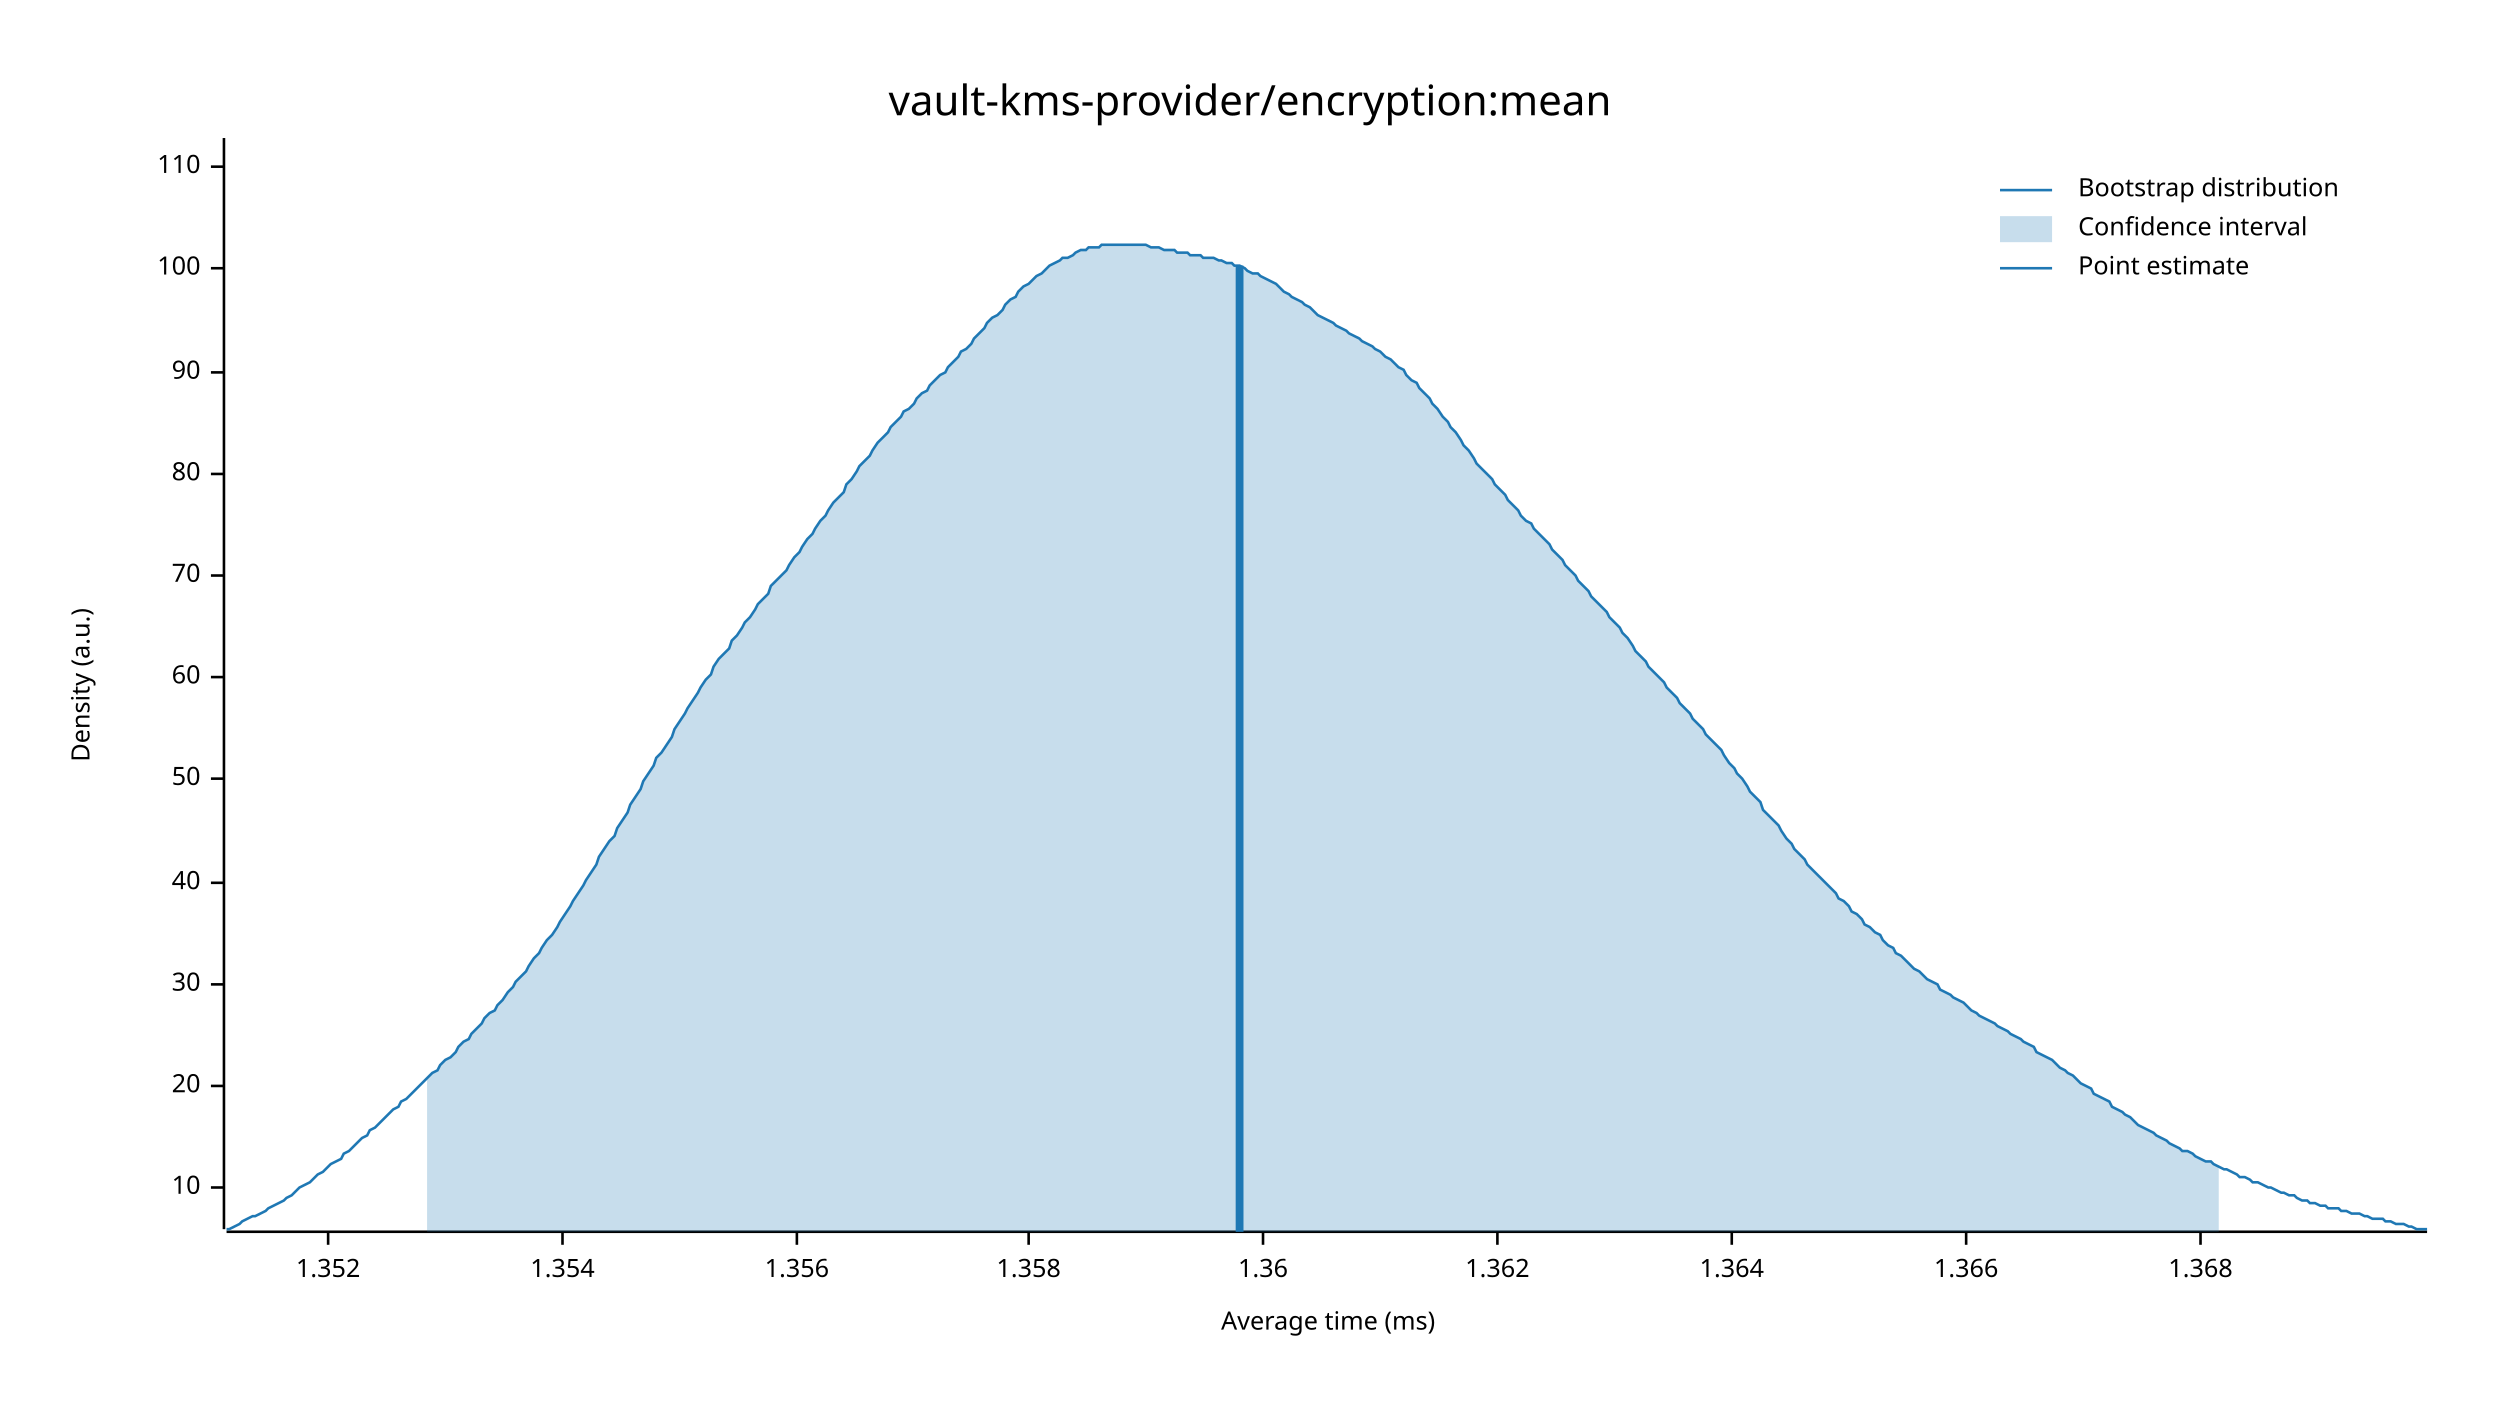
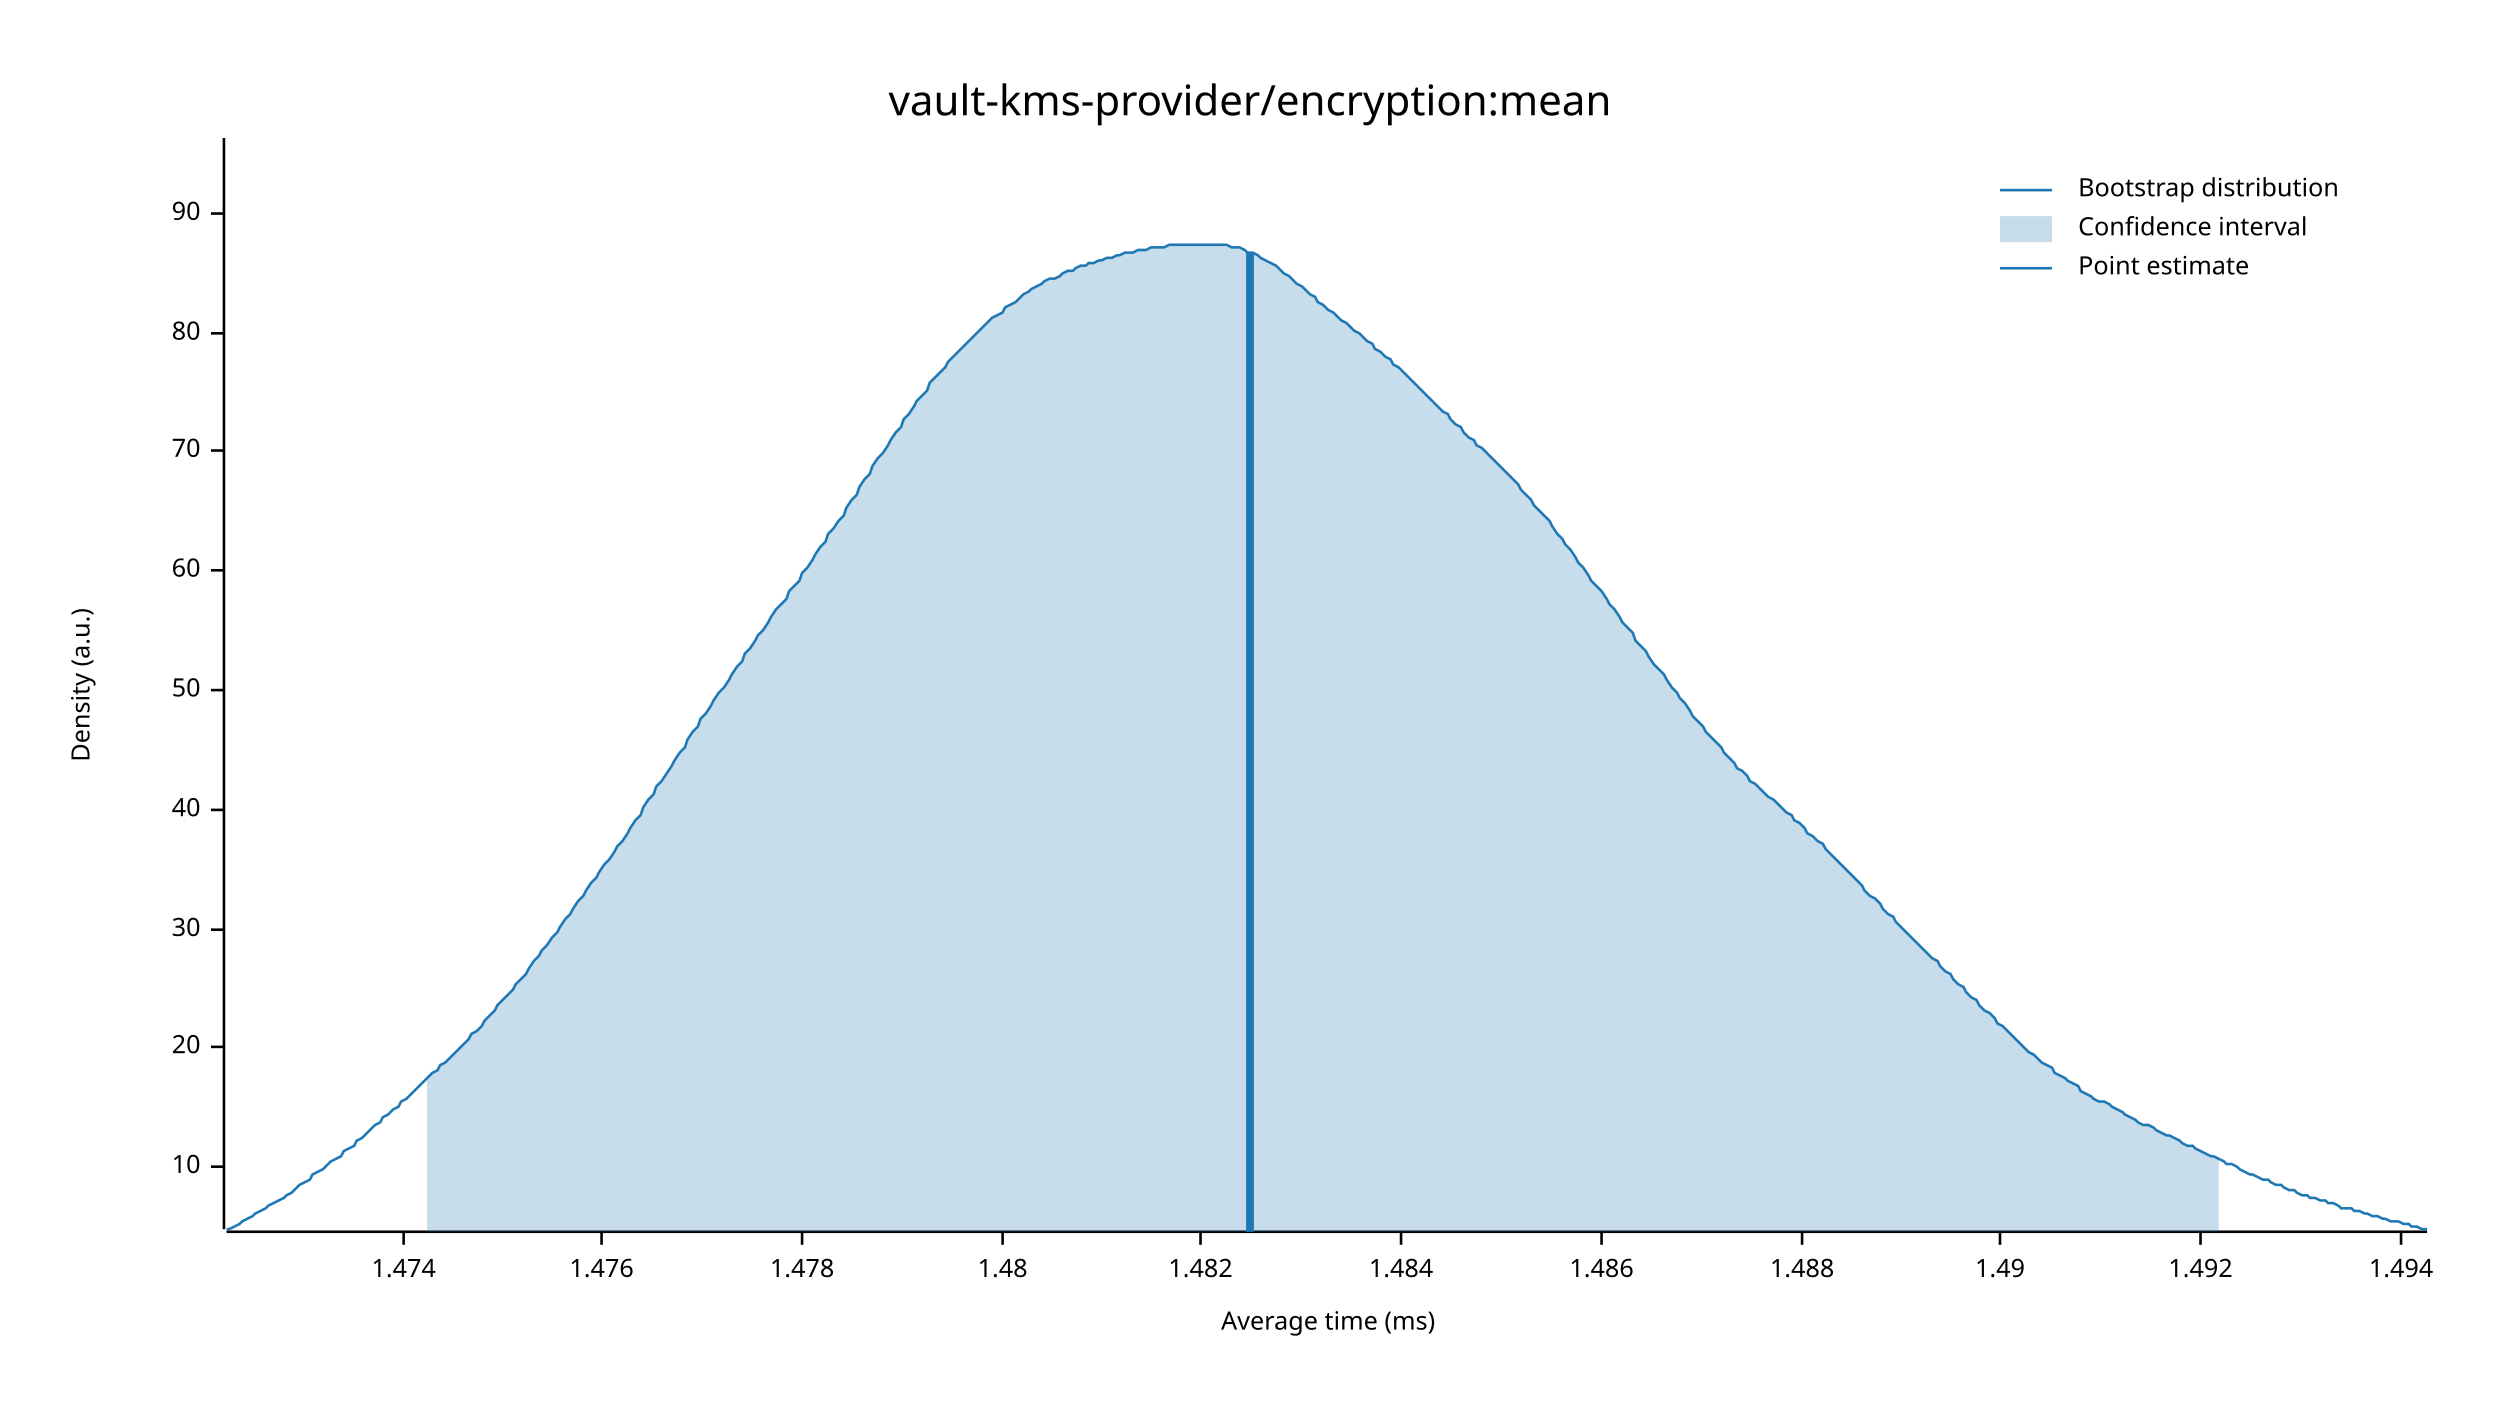
<svg xmlns="http://www.w3.org/2000/svg" width="960" height="540" viewBox="0 0 960 540">
  <text x="480" y="32" dy="0.76em" text-anchor="middle" font-family="sans-serif" font-size="16.129" opacity="1" fill="#000000">
vault-kms-provider/encryption:mean
</text>
  <text x="27" y="263" dy="0.76em" text-anchor="middle" font-family="sans-serif" font-size="9.677" opacity="1" fill="#000000" transform="rotate(270, 27, 263)">
Density (a.u.)
</text>
  <text x="510" y="513" dy="-0.5ex" text-anchor="middle" font-family="sans-serif" font-size="9.677" opacity="1" fill="#000000">
Average time (ms)
</text>
  <polyline fill="none" opacity="1" stroke="#000000" stroke-width="1" points="86,53 86,472 " />
-   <text x="77" y="456" dy="0.5ex" text-anchor="end" font-family="sans-serif" font-size="9.677" opacity="1" fill="#000000">
+   <text x="77" y="448" dy="0.5ex" text-anchor="end" font-family="sans-serif" font-size="9.677" opacity="1" fill="#000000">
10
</text>
-   <polyline fill="none" opacity="1" stroke="#000000" stroke-width="1" points="81,456 86,456 " />
-   <text x="77" y="417" dy="0.5ex" text-anchor="end" font-family="sans-serif" font-size="9.677" opacity="1" fill="#000000">
+   <polyline fill="none" opacity="1" stroke="#000000" stroke-width="1" points="81,448 86,448 " />
+   <text x="77" y="402" dy="0.5ex" text-anchor="end" font-family="sans-serif" font-size="9.677" opacity="1" fill="#000000">
20
</text>
-   <polyline fill="none" opacity="1" stroke="#000000" stroke-width="1" points="81,417 86,417 " />
-   <text x="77" y="378" dy="0.5ex" text-anchor="end" font-family="sans-serif" font-size="9.677" opacity="1" fill="#000000">
+   <polyline fill="none" opacity="1" stroke="#000000" stroke-width="1" points="81,402 86,402 " />
+   <text x="77" y="357" dy="0.5ex" text-anchor="end" font-family="sans-serif" font-size="9.677" opacity="1" fill="#000000">
30
</text>
-   <polyline fill="none" opacity="1" stroke="#000000" stroke-width="1" points="81,378 86,378 " />
-   <text x="77" y="339" dy="0.5ex" text-anchor="end" font-family="sans-serif" font-size="9.677" opacity="1" fill="#000000">
+   <polyline fill="none" opacity="1" stroke="#000000" stroke-width="1" points="81,357 86,357 " />
+   <text x="77" y="311" dy="0.5ex" text-anchor="end" font-family="sans-serif" font-size="9.677" opacity="1" fill="#000000">
40
</text>
-   <polyline fill="none" opacity="1" stroke="#000000" stroke-width="1" points="81,339 86,339 " />
-   <text x="77" y="299" dy="0.5ex" text-anchor="end" font-family="sans-serif" font-size="9.677" opacity="1" fill="#000000">
+   <polyline fill="none" opacity="1" stroke="#000000" stroke-width="1" points="81,311 86,311 " />
+   <text x="77" y="265" dy="0.5ex" text-anchor="end" font-family="sans-serif" font-size="9.677" opacity="1" fill="#000000">
50
</text>
-   <polyline fill="none" opacity="1" stroke="#000000" stroke-width="1" points="81,299 86,299 " />
-   <text x="77" y="260" dy="0.5ex" text-anchor="end" font-family="sans-serif" font-size="9.677" opacity="1" fill="#000000">
+   <polyline fill="none" opacity="1" stroke="#000000" stroke-width="1" points="81,265 86,265 " />
+   <text x="77" y="219" dy="0.5ex" text-anchor="end" font-family="sans-serif" font-size="9.677" opacity="1" fill="#000000">
60
</text>
-   <polyline fill="none" opacity="1" stroke="#000000" stroke-width="1" points="81,260 86,260 " />
-   <text x="77" y="221" dy="0.5ex" text-anchor="end" font-family="sans-serif" font-size="9.677" opacity="1" fill="#000000">
+   <polyline fill="none" opacity="1" stroke="#000000" stroke-width="1" points="81,219 86,219 " />
+   <text x="77" y="173" dy="0.5ex" text-anchor="end" font-family="sans-serif" font-size="9.677" opacity="1" fill="#000000">
70
</text>
-   <polyline fill="none" opacity="1" stroke="#000000" stroke-width="1" points="81,221 86,221 " />
-   <text x="77" y="182" dy="0.5ex" text-anchor="end" font-family="sans-serif" font-size="9.677" opacity="1" fill="#000000">
+   <polyline fill="none" opacity="1" stroke="#000000" stroke-width="1" points="81,173 86,173 " />
+   <text x="77" y="128" dy="0.5ex" text-anchor="end" font-family="sans-serif" font-size="9.677" opacity="1" fill="#000000">
80
</text>
-   <polyline fill="none" opacity="1" stroke="#000000" stroke-width="1" points="81,182 86,182 " />
-   <text x="77" y="143" dy="0.5ex" text-anchor="end" font-family="sans-serif" font-size="9.677" opacity="1" fill="#000000">
+   <polyline fill="none" opacity="1" stroke="#000000" stroke-width="1" points="81,128 86,128 " />
+   <text x="77" y="82" dy="0.5ex" text-anchor="end" font-family="sans-serif" font-size="9.677" opacity="1" fill="#000000">
90
</text>
-   <polyline fill="none" opacity="1" stroke="#000000" stroke-width="1" points="81,143 86,143 " />
-   <text x="77" y="103" dy="0.5ex" text-anchor="end" font-family="sans-serif" font-size="9.677" opacity="1" fill="#000000">
- 100
+   <polyline fill="none" opacity="1" stroke="#000000" stroke-width="1" points="81,82 86,82 " />
+   <polyline fill="none" opacity="1" stroke="#000000" stroke-width="1" points="87,473 932,473 " />
+   <text x="155" y="483" dy="0.76em" text-anchor="middle" font-family="sans-serif" font-size="9.677" opacity="1" fill="#000000">
+ 1.474
</text>
-   <polyline fill="none" opacity="1" stroke="#000000" stroke-width="1" points="81,103 86,103 " />
-   <text x="77" y="64" dy="0.5ex" text-anchor="end" font-family="sans-serif" font-size="9.677" opacity="1" fill="#000000">
- 110
+   <polyline fill="none" opacity="1" stroke="#000000" stroke-width="1" points="155,473 155,478 " />
+   <text x="231" y="483" dy="0.76em" text-anchor="middle" font-family="sans-serif" font-size="9.677" opacity="1" fill="#000000">
+ 1.476
</text>
-   <polyline fill="none" opacity="1" stroke="#000000" stroke-width="1" points="81,64 86,64 " />
-   <polyline fill="none" opacity="1" stroke="#000000" stroke-width="1" points="87,473 932,473 " />
-   <text x="126" y="483" dy="0.76em" text-anchor="middle" font-family="sans-serif" font-size="9.677" opacity="1" fill="#000000">
- 1.352
+   <polyline fill="none" opacity="1" stroke="#000000" stroke-width="1" points="231,473 231,478 " />
+   <text x="308" y="483" dy="0.76em" text-anchor="middle" font-family="sans-serif" font-size="9.677" opacity="1" fill="#000000">
+ 1.478
</text>
-   <polyline fill="none" opacity="1" stroke="#000000" stroke-width="1" points="126,473 126,478 " />
-   <text x="216" y="483" dy="0.76em" text-anchor="middle" font-family="sans-serif" font-size="9.677" opacity="1" fill="#000000">
- 1.354
+   <polyline fill="none" opacity="1" stroke="#000000" stroke-width="1" points="308,473 308,478 " />
+   <text x="385" y="483" dy="0.76em" text-anchor="middle" font-family="sans-serif" font-size="9.677" opacity="1" fill="#000000">
+ 1.48
</text>
-   <polyline fill="none" opacity="1" stroke="#000000" stroke-width="1" points="216,473 216,478 " />
-   <text x="306" y="483" dy="0.76em" text-anchor="middle" font-family="sans-serif" font-size="9.677" opacity="1" fill="#000000">
- 1.356
+   <polyline fill="none" opacity="1" stroke="#000000" stroke-width="1" points="385,473 385,478 " />
+   <text x="461" y="483" dy="0.76em" text-anchor="middle" font-family="sans-serif" font-size="9.677" opacity="1" fill="#000000">
+ 1.482
</text>
-   <polyline fill="none" opacity="1" stroke="#000000" stroke-width="1" points="306,473 306,478 " />
-   <text x="395" y="483" dy="0.76em" text-anchor="middle" font-family="sans-serif" font-size="9.677" opacity="1" fill="#000000">
- 1.358
+   <polyline fill="none" opacity="1" stroke="#000000" stroke-width="1" points="461,473 461,478 " />
+   <text x="538" y="483" dy="0.76em" text-anchor="middle" font-family="sans-serif" font-size="9.677" opacity="1" fill="#000000">
+ 1.484
</text>
-   <polyline fill="none" opacity="1" stroke="#000000" stroke-width="1" points="395,473 395,478 " />
-   <text x="485" y="483" dy="0.76em" text-anchor="middle" font-family="sans-serif" font-size="9.677" opacity="1" fill="#000000">
- 1.36
+   <polyline fill="none" opacity="1" stroke="#000000" stroke-width="1" points="538,473 538,478 " />
+   <text x="615" y="483" dy="0.76em" text-anchor="middle" font-family="sans-serif" font-size="9.677" opacity="1" fill="#000000">
+ 1.486
</text>
-   <polyline fill="none" opacity="1" stroke="#000000" stroke-width="1" points="485,473 485,478 " />
-   <text x="575" y="483" dy="0.76em" text-anchor="middle" font-family="sans-serif" font-size="9.677" opacity="1" fill="#000000">
- 1.362
+   <polyline fill="none" opacity="1" stroke="#000000" stroke-width="1" points="615,473 615,478 " />
+   <text x="692" y="483" dy="0.76em" text-anchor="middle" font-family="sans-serif" font-size="9.677" opacity="1" fill="#000000">
+ 1.488
</text>
-   <polyline fill="none" opacity="1" stroke="#000000" stroke-width="1" points="575,473 575,478 " />
-   <text x="665" y="483" dy="0.76em" text-anchor="middle" font-family="sans-serif" font-size="9.677" opacity="1" fill="#000000">
- 1.364
+   <polyline fill="none" opacity="1" stroke="#000000" stroke-width="1" points="692,473 692,478 " />
+   <text x="768" y="483" dy="0.76em" text-anchor="middle" font-family="sans-serif" font-size="9.677" opacity="1" fill="#000000">
+ 1.49
</text>
-   <polyline fill="none" opacity="1" stroke="#000000" stroke-width="1" points="665,473 665,478 " />
-   <text x="755" y="483" dy="0.76em" text-anchor="middle" font-family="sans-serif" font-size="9.677" opacity="1" fill="#000000">
- 1.366
- </text>
-   <polyline fill="none" opacity="1" stroke="#000000" stroke-width="1" points="755,473 755,478 " />
+   <polyline fill="none" opacity="1" stroke="#000000" stroke-width="1" points="768,473 768,478 " />
  <text x="845" y="483" dy="0.76em" text-anchor="middle" font-family="sans-serif" font-size="9.677" opacity="1" fill="#000000">
- 1.368
+ 1.492
</text>
  <polyline fill="none" opacity="1" stroke="#000000" stroke-width="1" points="845,473 845,478 " />
-   <polyline fill="none" opacity="1" stroke="#1F78B4" stroke-width="1" points="87,472 88,472 90,471 92,470 93,469 95,468 97,467 98,467 100,466 102,465 103,464 105,463 107,462 109,461 110,460 112,459 114,457 115,456 117,455 119,454 120,453 122,451 124,450 125,449 127,447 129,446 131,445 132,443 134,442 136,440 137,439 139,437 141,436 142,434 144,433 146,431 147,430 149,428 151,426 153,425 154,423 156,422 158,420 159,419 161,417 163,415 164,414 166,412 168,411 169,409 171,407 173,406 175,404 176,402 178,400 180,399 181,397 183,395 185,393 186,391 188,389 190,388 191,386 193,384 195,381 197,379 198,377 200,375 202,373 203,371 205,368 207,366 208,364 210,361 212,359 214,356 215,354 217,351 219,348 220,346 222,343 224,340 225,338 227,335 229,332 230,329 232,326 234,323 236,321 237,318 239,315 241,312 242,309 244,306 246,303 247,300 249,297 251,294 252,291 254,289 256,286 258,283 259,280 261,277 263,274 264,272 266,269 268,266 269,264 271,261 273,259 274,256 276,253 278,251 280,249 281,246 283,244 285,241 286,239 288,237 290,234 291,232 293,230 295,228 296,225 298,223 300,221 302,219 303,217 305,214 307,212 308,210 310,207 312,205 313,203 315,200 317,198 318,196 320,193 322,191 324,189 325,186 327,184 329,181 330,179 332,177 334,175 335,173 337,170 339,168 341,166 342,164 344,162 346,160 347,158 349,157 351,155 352,153 354,151 356,150 357,148 359,146 361,144 363,143 364,141 366,139 368,137 369,135 371,134 373,132 374,130 376,128 378,126 379,124 381,122 383,121 385,119 386,117 388,115 390,114 391,112 393,110 395,109 396,108 398,106 400,105 401,104 403,102 405,101 407,100 408,99 410,99 412,98 413,97 415,96 417,96 418,95 420,95 422,95 423,94 425,94 427,94 429,94 430,94 432,94 434,94 435,94 437,94 439,94 440,94 442,95 444,95 445,95 447,96 449,96 451,96 452,97 454,97 456,97 457,98 459,98 461,98 462,99 464,99 466,99 468,100 469,100 471,101 473,101 474,102 476,102 478,103 479,104 481,105 483,105 484,106 486,107 488,108 490,109 491,110 493,112 495,113 496,114 498,115 500,116 501,117 503,118 505,120 506,121 508,122 510,123 512,124 513,125 515,126 517,127 518,128 520,129 522,130 523,131 525,132 527,133 528,134 530,135 532,137 534,138 535,139 537,141 539,142 540,144 542,146 544,147 545,149 547,151 549,153 550,155 552,157 554,160 556,162 557,164 559,166 561,169 562,171 564,173 566,176 567,178 569,180 571,182 573,184 574,186 576,188 578,190 579,192 581,194 583,196 584,198 586,200 588,201 589,203 591,205 593,207 595,209 596,211 598,213 600,215 601,217 603,219 605,221 606,223 608,225 610,227 611,229 613,231 615,233 617,235 618,237 620,239 622,241 623,243 625,245 627,248 628,250 630,252 632,254 633,256 635,258 637,260 639,262 640,264 642,266 644,268 645,270 647,272 649,274 650,276 652,278 654,280 655,282 657,284 659,286 661,288 662,290 664,293 666,295 667,297 669,299 671,302 672,304 674,306 676,308 677,311 679,313 681,315 683,317 684,319 686,322 688,324 689,326 691,328 693,330 694,332 696,334 698,336 700,338 701,339 703,341 705,343 706,345 708,346 710,348 711,350 713,351 715,353 716,355 718,356 720,358 722,359 723,361 725,363 727,364 728,366 730,367 732,369 733,370 735,372 737,373 738,374 740,376 742,377 744,378 745,380 747,381 749,382 750,383 752,384 754,385 755,386 757,388 759,389 760,390 762,391 764,392 766,393 767,394 769,395 771,396 772,397 774,398 776,399 777,400 779,401 781,402 782,404 784,405 786,406 788,407 789,408 791,410 793,411 794,412 796,413 798,415 799,416 801,417 803,418 804,420 806,421 808,422 810,423 811,425 813,426 815,427 816,428 818,429 820,431 821,432 823,433 825,434 827,435 828,436 830,437 832,438 833,439 835,440 837,441 838,442 840,442 842,443 843,444 845,445 847,446 849,446 850,447 852,448 854,449 855,449 857,450 859,451 860,452 862,452 864,453 865,454 867,454 869,455 871,456 872,456 874,457 876,458 877,458 879,459 881,459 882,460 884,461 886,461 887,462 889,462 891,463 893,463 894,464 896,464 898,464 899,465 901,465 903,466 904,466 906,466 908,467 909,467 911,468 913,468 915,468 916,469 918,469 920,470 921,470 923,470 925,471 926,471 928,472 930,472 932,472 " />
-   <polygon opacity="0.25" fill="#1F78B4" points="164,414 166,412 168,411 169,409 171,407 173,406 175,404 176,402 178,400 180,399 181,397 183,395 185,393 186,391 188,389 190,388 191,386 193,384 195,381 197,379 198,377 200,375 202,373 203,371 205,368 207,366 208,364 210,361 212,359 214,356 215,354 217,351 219,348 220,346 222,343 224,340 225,338 227,335 229,332 230,329 232,326 234,323 236,321 237,318 239,315 241,312 242,309 244,306 246,303 247,300 249,297 251,294 252,291 254,289 256,286 258,283 259,280 261,277 263,274 264,272 266,269 268,266 269,264 271,261 273,259 274,256 276,253 278,251 280,249 281,246 283,244 285,241 286,239 288,237 290,234 291,232 293,230 295,228 296,225 298,223 300,221 302,219 303,217 305,214 307,212 308,210 310,207 312,205 313,203 315,200 317,198 318,196 320,193 322,191 324,189 325,186 327,184 329,181 330,179 332,177 334,175 335,173 337,170 339,168 341,166 342,164 344,162 346,160 347,158 349,157 351,155 352,153 354,151 356,150 357,148 359,146 361,144 363,143 364,141 366,139 368,137 369,135 371,134 373,132 374,130 376,128 378,126 379,124 381,122 383,121 385,119 386,117 388,115 390,114 391,112 393,110 395,109 396,108 398,106 400,105 401,104 403,102 405,101 407,100 408,99 410,99 412,98 413,97 415,96 417,96 418,95 420,95 422,95 423,94 425,94 427,94 429,94 430,94 432,94 434,94 435,94 437,94 439,94 440,94 442,95 444,95 445,95 447,96 449,96 451,96 452,97 454,97 456,97 457,98 459,98 461,98 462,99 464,99 466,99 468,100 469,100 471,101 473,101 474,102 476,102 478,103 479,104 481,105 483,105 484,106 486,107 488,108 490,109 491,110 493,112 495,113 496,114 498,115 500,116 501,117 503,118 505,120 506,121 508,122 510,123 512,124 513,125 515,126 517,127 518,128 520,129 522,130 523,131 525,132 527,133 528,134 530,135 532,137 534,138 535,139 537,141 539,142 540,144 542,146 544,147 545,149 547,151 549,153 550,155 552,157 554,160 556,162 557,164 559,166 561,169 562,171 564,173 566,176 567,178 569,180 571,182 573,184 574,186 576,188 578,190 579,192 581,194 583,196 584,198 586,200 588,201 589,203 591,205 593,207 595,209 596,211 598,213 600,215 601,217 603,219 605,221 606,223 608,225 610,227 611,229 613,231 615,233 617,235 618,237 620,239 622,241 623,243 625,245 627,248 628,250 630,252 632,254 633,256 635,258 637,260 639,262 640,264 642,266 644,268 645,270 647,272 649,274 650,276 652,278 654,280 655,282 657,284 659,286 661,288 662,290 664,293 666,295 667,297 669,299 671,302 672,304 674,306 676,308 677,311 679,313 681,315 683,317 684,319 686,322 688,324 689,326 691,328 693,330 694,332 696,334 698,336 700,338 701,339 703,341 705,343 706,345 708,346 710,348 711,350 713,351 715,353 716,355 718,356 720,358 722,359 723,361 725,363 727,364 728,366 730,367 732,369 733,370 735,372 737,373 738,374 740,376 742,377 744,378 745,380 747,381 749,382 750,383 752,384 754,385 755,386 757,388 759,389 760,390 762,391 764,392 766,393 767,394 769,395 771,396 772,397 774,398 776,399 777,400 779,401 781,402 782,404 784,405 786,406 788,407 789,408 791,410 793,411 794,412 796,413 798,415 799,416 801,417 803,418 804,420 806,421 808,422 810,423 811,425 813,426 815,427 816,428 818,429 820,431 821,432 823,433 825,434 827,435 828,436 830,437 832,438 833,439 835,440 837,441 838,442 840,442 842,443 843,444 845,445 847,446 849,446 850,447 852,448 852,473 164,473 " />
-   <polyline fill="none" opacity="1" stroke="#1F78B4" stroke-width="3" points="476,473 476,102 " />
+   <text x="922" y="483" dy="0.76em" text-anchor="middle" font-family="sans-serif" font-size="9.677" opacity="1" fill="#000000">
+ 1.494
+ </text>
+   <polyline fill="none" opacity="1" stroke="#000000" stroke-width="1" points="922,473 922,478 " />
+   <polyline fill="none" opacity="1" stroke="#1F78B4" stroke-width="1" points="87,472 88,472 90,471 92,470 93,469 95,468 97,467 98,466 100,465 102,464 103,463 105,462 107,461 109,460 110,459 112,458 114,456 115,455 117,454 119,453 120,451 122,450 124,449 125,448 127,446 129,445 131,444 132,442 134,441 136,440 137,438 139,437 141,435 142,434 144,432 146,431 147,429 149,428 151,426 153,425 154,423 156,422 158,420 159,419 161,417 163,415 164,414 166,412 168,411 169,409 171,408 173,406 175,404 176,403 178,401 180,399 181,397 183,396 185,394 186,392 188,390 190,388 191,386 193,384 195,382 197,380 198,378 200,376 202,374 203,372 205,369 207,367 208,365 210,363 212,360 214,358 215,356 217,353 219,351 220,349 222,346 224,344 225,342 227,339 229,337 230,335 232,332 234,330 236,327 237,325 239,323 241,320 242,318 244,315 246,313 247,310 249,307 251,305 252,302 254,300 256,297 258,294 259,292 261,289 263,287 264,284 266,281 268,279 269,276 271,274 273,271 274,269 276,266 278,264 280,261 281,259 283,256 285,254 286,251 288,249 290,246 291,244 293,242 295,239 296,237 298,234 300,232 302,230 303,227 305,225 307,223 308,220 310,218 312,215 313,213 315,210 317,208 318,205 320,203 322,200 324,198 325,195 327,192 329,190 330,187 332,184 334,182 335,179 337,176 339,174 341,171 342,169 344,166 346,164 347,161 349,159 351,156 352,154 354,152 356,150 357,147 359,145 361,143 363,141 364,139 366,137 368,135 369,134 371,132 373,130 374,129 376,127 378,125 379,124 381,122 383,121 385,120 386,118 388,117 390,116 391,115 393,113 395,112 396,111 398,110 400,109 401,108 403,107 405,107 407,106 408,105 410,104 412,104 413,103 415,102 417,102 418,101 420,101 422,100 423,100 425,99 427,99 429,98 430,98 432,97 434,97 435,97 437,96 439,96 440,96 442,95 444,95 445,95 447,95 449,94 451,94 452,94 454,94 456,94 457,94 459,94 461,94 462,94 464,94 466,94 468,94 469,94 471,94 473,95 474,95 476,95 478,96 479,97 481,97 483,98 484,99 486,100 488,101 490,102 491,103 493,105 495,106 496,107 498,109 500,110 501,111 503,113 505,114 506,116 508,117 510,119 512,120 513,121 515,123 517,124 518,125 520,127 522,128 523,129 525,131 527,132 528,134 530,135 532,137 534,138 535,140 537,141 539,143 540,144 542,146 544,148 545,149 547,151 549,153 550,154 552,156 554,158 556,159 557,161 559,163 561,164 562,166 564,168 566,169 567,171 569,172 571,174 573,176 574,177 576,179 578,181 579,182 581,184 583,186 584,188 586,190 588,192 589,194 591,196 593,198 595,200 596,202 598,205 600,207 601,209 603,211 605,214 606,216 608,218 610,221 611,223 613,225 615,227 617,230 618,232 620,234 622,237 623,239 625,241 627,243 628,246 630,248 632,250 633,252 635,255 637,257 639,259 640,261 642,264 644,266 645,268 647,270 649,273 650,275 652,277 654,279 655,281 657,283 659,285 661,287 662,289 664,291 666,293 667,295 669,296 671,298 672,300 674,301 676,303 677,304 679,306 681,307 683,309 684,310 686,312 688,313 689,315 691,316 693,318 694,320 696,321 698,323 700,324 701,326 703,328 705,330 706,331 708,333 710,335 711,336 713,338 715,340 716,342 718,344 720,345 722,347 723,349 725,351 727,352 728,354 730,356 732,358 733,359 735,361 737,363 738,364 740,366 742,368 744,369 745,371 747,373 749,374 750,376 752,378 754,379 755,381 757,383 759,384 760,386 762,388 764,389 766,391 767,393 769,394 771,396 772,397 774,399 776,401 777,402 779,404 781,405 782,406 784,408 786,409 788,410 789,412 791,413 793,414 794,415 796,416 798,417 799,419 801,420 803,421 804,422 806,423 808,423 810,424 811,425 813,426 815,427 816,428 818,429 820,430 821,431 823,432 825,432 827,433 828,434 830,435 832,436 833,436 835,437 837,438 838,439 840,440 842,440 843,441 845,442 847,443 849,444 850,444 852,445 854,446 855,447 857,447 859,448 860,449 862,450 864,451 865,451 867,452 869,453 871,453 872,454 874,455 876,455 877,456 879,457 881,457 882,458 884,459 886,459 887,460 889,460 891,461 893,461 894,462 896,462 898,463 899,464 901,464 903,464 904,465 906,465 908,466 909,466 911,467 913,467 915,468 916,468 918,469 920,469 921,469 923,470 925,470 926,471 928,471 930,472 932,472 " />
+   <polygon opacity="0.25" fill="#1F78B4" points="164,414 166,412 168,411 169,409 171,408 173,406 175,404 176,403 178,401 180,399 181,397 183,396 185,394 186,392 188,390 190,388 191,386 193,384 195,382 197,380 198,378 200,376 202,374 203,372 205,369 207,367 208,365 210,363 212,360 214,358 215,356 217,353 219,351 220,349 222,346 224,344 225,342 227,339 229,337 230,335 232,332 234,330 236,327 237,325 239,323 241,320 242,318 244,315 246,313 247,310 249,307 251,305 252,302 254,300 256,297 258,294 259,292 261,289 263,287 264,284 266,281 268,279 269,276 271,274 273,271 274,269 276,266 278,264 280,261 281,259 283,256 285,254 286,251 288,249 290,246 291,244 293,242 295,239 296,237 298,234 300,232 302,230 303,227 305,225 307,223 308,220 310,218 312,215 313,213 315,210 317,208 318,205 320,203 322,200 324,198 325,195 327,192 329,190 330,187 332,184 334,182 335,179 337,176 339,174 341,171 342,169 344,166 346,164 347,161 349,159 351,156 352,154 354,152 356,150 357,147 359,145 361,143 363,141 364,139 366,137 368,135 369,134 371,132 373,130 374,129 376,127 378,125 379,124 381,122 383,121 385,120 386,118 388,117 390,116 391,115 393,113 395,112 396,111 398,110 400,109 401,108 403,107 405,107 407,106 408,105 410,104 412,104 413,103 415,102 417,102 418,101 420,101 422,100 423,100 425,99 427,99 429,98 430,98 432,97 434,97 435,97 437,96 439,96 440,96 442,95 444,95 445,95 447,95 449,94 451,94 452,94 454,94 456,94 457,94 459,94 461,94 462,94 464,94 466,94 468,94 469,94 471,94 473,95 474,95 476,95 478,96 479,97 481,97 483,98 484,99 486,100 488,101 490,102 491,103 493,105 495,106 496,107 498,109 500,110 501,111 503,113 505,114 506,116 508,117 510,119 512,120 513,121 515,123 517,124 518,125 520,127 522,128 523,129 525,131 527,132 528,134 530,135 532,137 534,138 535,140 537,141 539,143 540,144 542,146 544,148 545,149 547,151 549,153 550,154 552,156 554,158 556,159 557,161 559,163 561,164 562,166 564,168 566,169 567,171 569,172 571,174 573,176 574,177 576,179 578,181 579,182 581,184 583,186 584,188 586,190 588,192 589,194 591,196 593,198 595,200 596,202 598,205 600,207 601,209 603,211 605,214 606,216 608,218 610,221 611,223 613,225 615,227 617,230 618,232 620,234 622,237 623,239 625,241 627,243 628,246 630,248 632,250 633,252 635,255 637,257 639,259 640,261 642,264 644,266 645,268 647,270 649,273 650,275 652,277 654,279 655,281 657,283 659,285 661,287 662,289 664,291 666,293 667,295 669,296 671,298 672,300 674,301 676,303 677,304 679,306 681,307 683,309 684,310 686,312 688,313 689,315 691,316 693,318 694,320 696,321 698,323 700,324 701,326 703,328 705,330 706,331 708,333 710,335 711,336 713,338 715,340 716,342 718,344 720,345 722,347 723,349 725,351 727,352 728,354 730,356 732,358 733,359 735,361 737,363 738,364 740,366 742,368 744,369 745,371 747,373 749,374 750,376 752,378 754,379 755,381 757,383 759,384 760,386 762,388 764,389 766,391 767,393 769,394 771,396 772,397 774,399 776,401 777,402 779,404 781,405 782,406 784,408 786,409 788,410 789,412 791,413 793,414 794,415 796,416 798,417 799,419 801,420 803,421 804,422 806,423 808,423 810,424 811,425 813,426 815,427 816,428 818,429 820,430 821,431 823,432 825,432 827,433 828,434 830,435 832,436 833,436 835,437 837,438 838,439 840,440 842,440 843,441 845,442 847,443 849,444 850,444 852,445 852,473 164,473 " />
+   <polyline fill="none" opacity="1" stroke="#1F78B4" stroke-width="3" points="480,473 480,97 " />
  <text x="798" y="68" dy="0.76em" text-anchor="start" font-family="sans-serif" font-size="9.677" opacity="1" fill="#000000">
Bootstrap distribution
</text>
  <text x="798" y="83" dy="0.76em" text-anchor="start" font-family="sans-serif" font-size="9.677" opacity="1" fill="#000000">
Confidence interval
</text>
  <text x="798" y="98" dy="0.76em" text-anchor="start" font-family="sans-serif" font-size="9.677" opacity="1" fill="#000000">
Point estimate
</text>
  <polyline fill="none" opacity="1" stroke="#1F78B4" stroke-width="1" points="768,73 788,73 " />
  <rect x="768" y="83" width="20" height="10" opacity="0.25" fill="#1F78B4" stroke="none" />
  <polyline fill="none" opacity="1" stroke="#1F78B4" stroke-width="1" points="768,103 788,103 " />
</svg>
